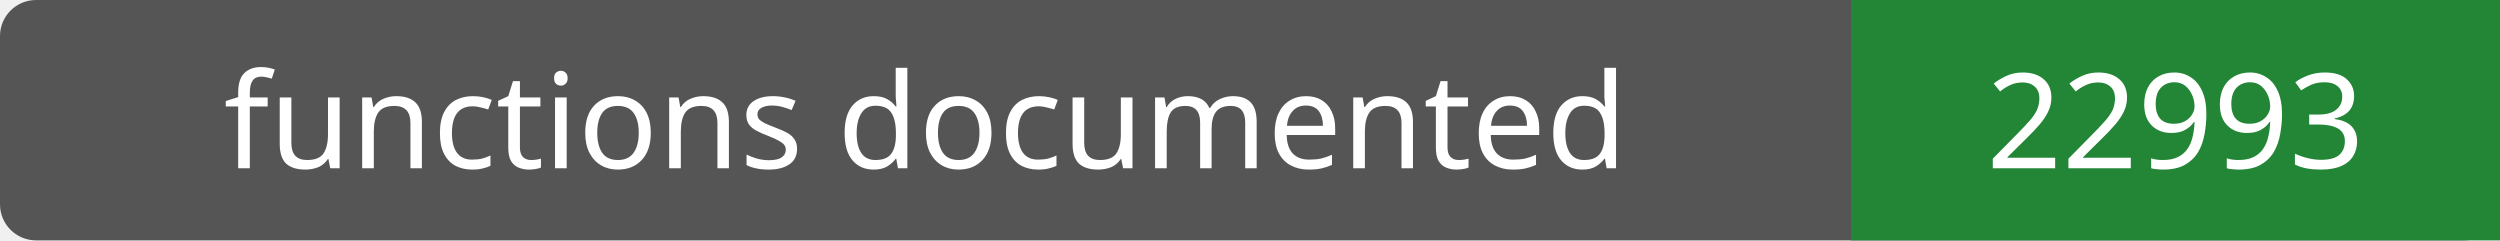
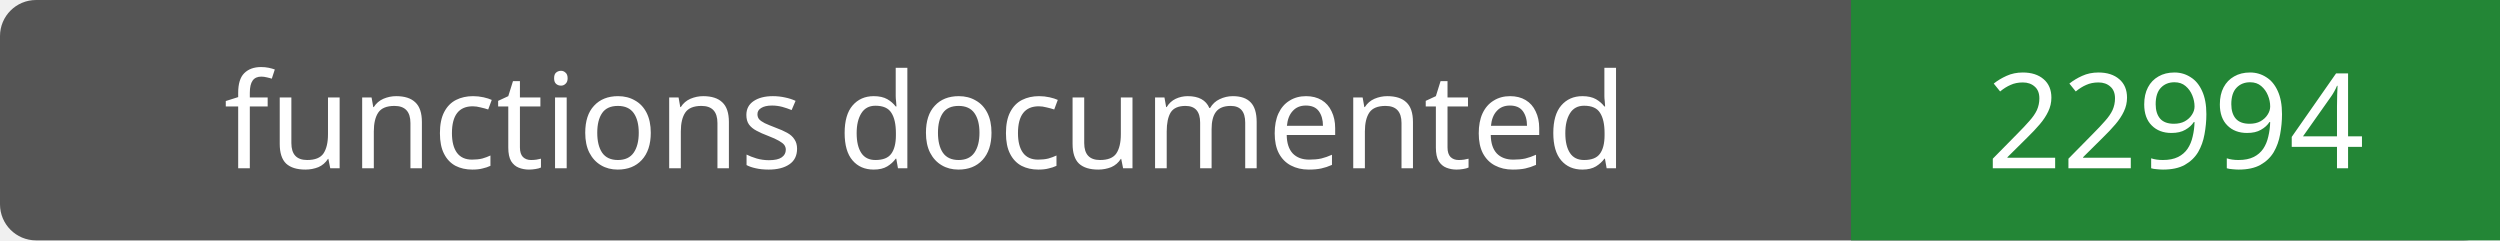
- <svg xmlns="http://www.w3.org/2000/svg" width="208" height="20" role="img" aria-label="functions documented: 22993">
+ <svg xmlns="http://www.w3.org/2000/svg" width="208" height="20" role="img" aria-label="functions documented: 22994">
  <rect width="208" height="20" rx="3" fill="#555" />
  <path fill="#238636" d="M154 0h54v20H154z" />
  <g fill="#fff" text-anchor="middle" font-family="Verdana,sans-serif" font-size="11">
    <text x="77.0" y="14">functions documented</text>
-     <text x="181.0" y="14">22993</text>
+     <text x="181.0" y="14">22994</text>
  </g>
</svg>
